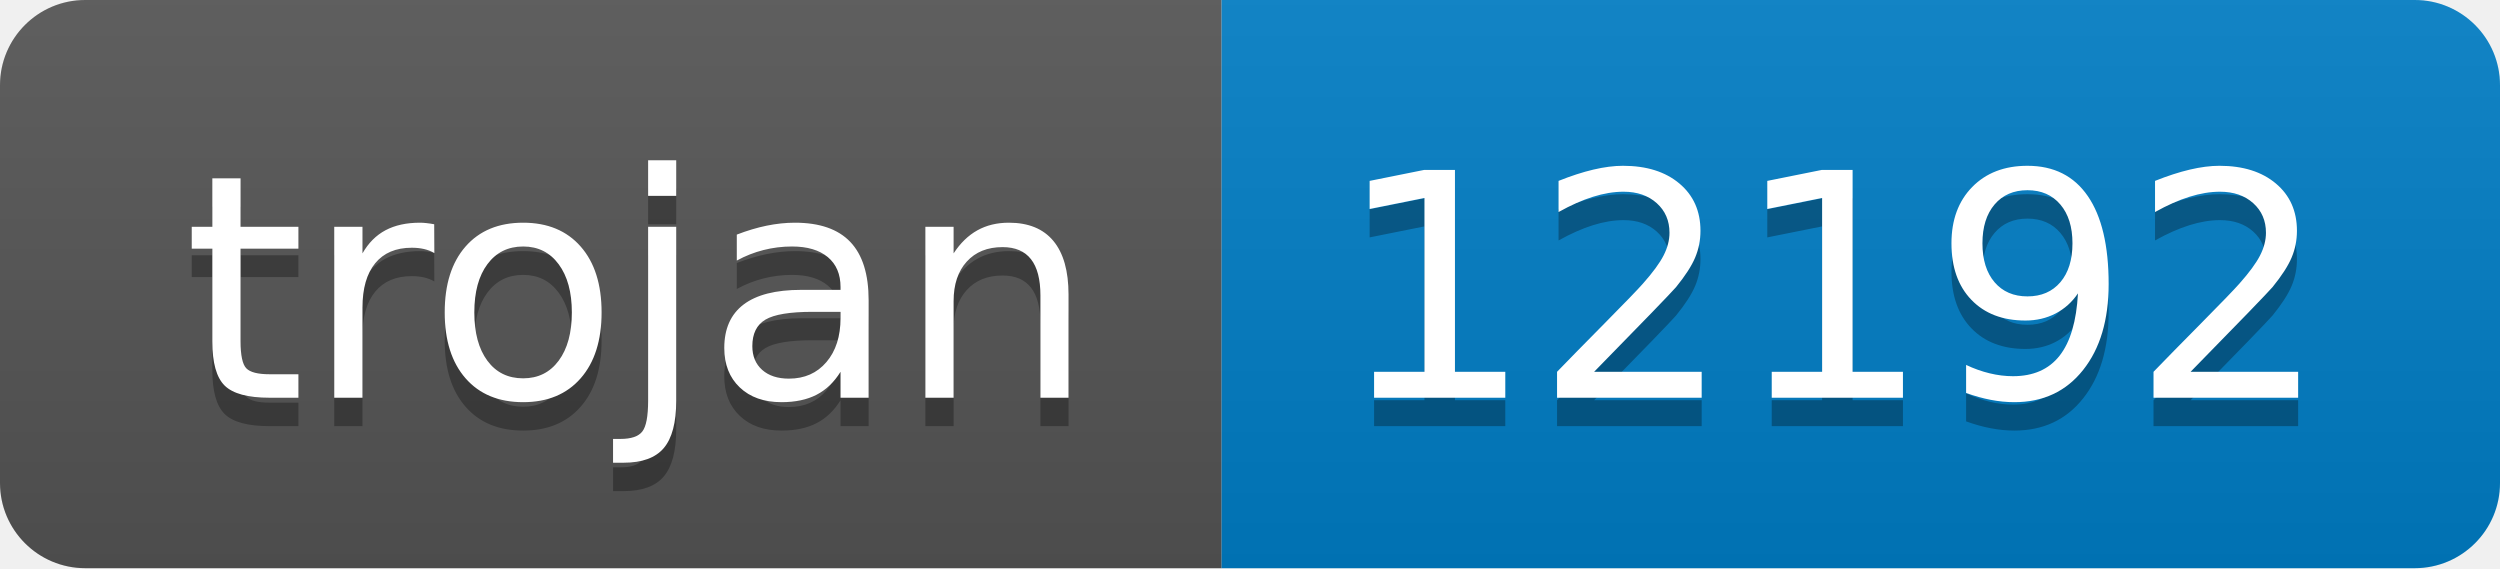
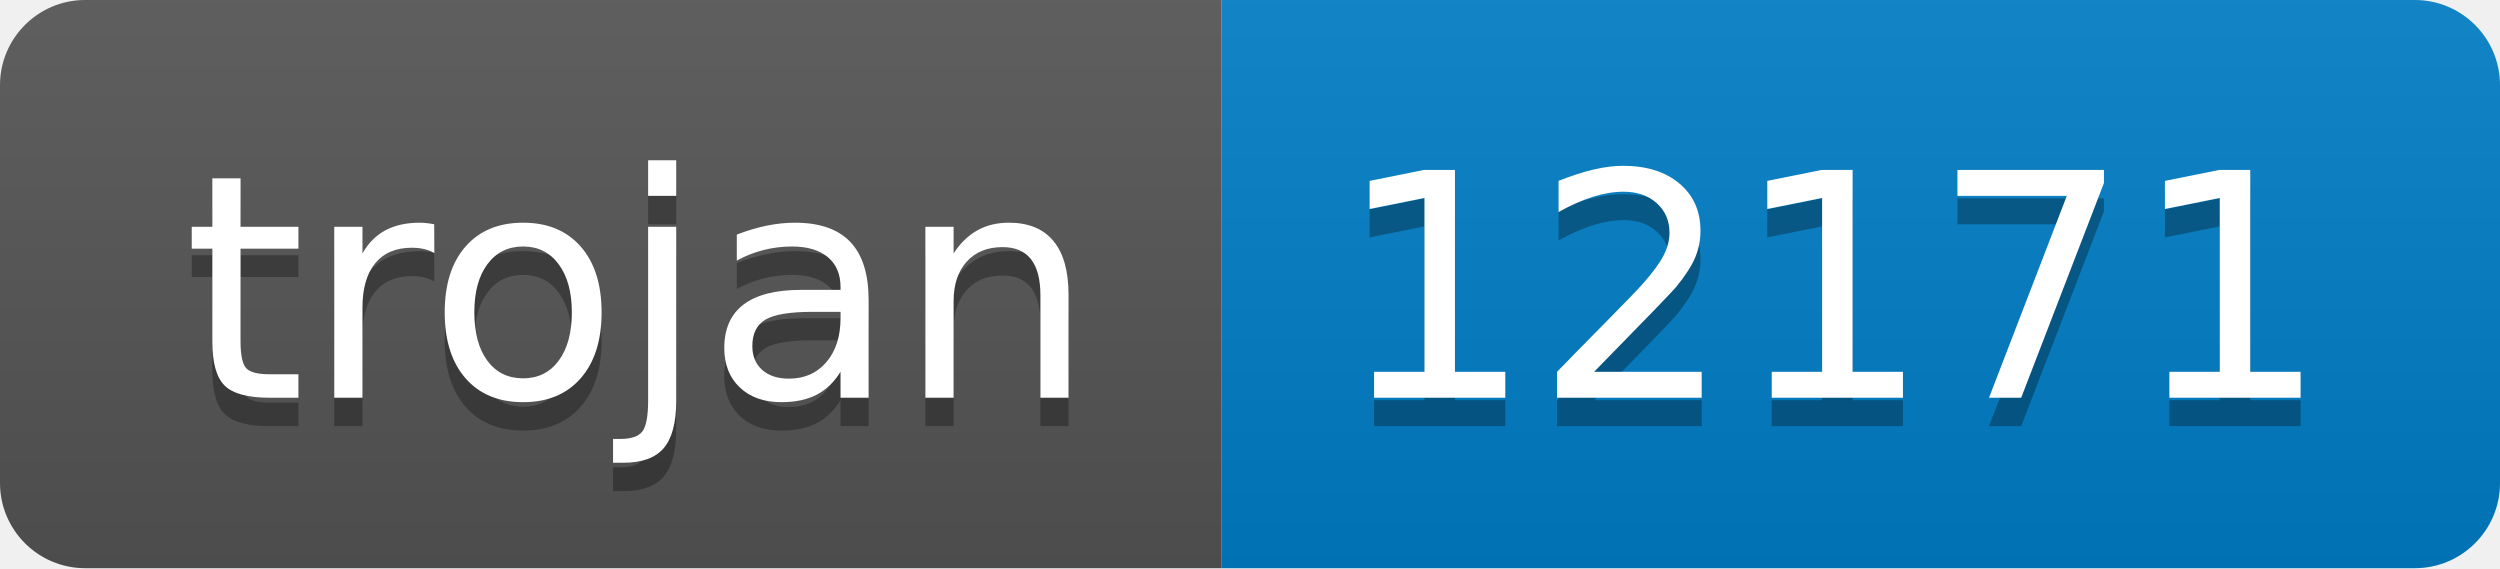
- <svg xmlns="http://www.w3.org/2000/svg" width="88" height="20" role="img" aria-label="trojan: 12192">
+ <svg xmlns="http://www.w3.org/2000/svg" width="88" height="20" role="img" aria-label="trojan: 12171">
  <linearGradient id="s" x2="0" y2="100%">
    <stop offset="0" stop-color="#bbb" stop-opacity=".1" />
    <stop offset="1" stop-opacity=".1" />
  </linearGradient>
  <clipPath id="r">
    <rect width="88" height="20" rx="3" fill="#fff" />
  </clipPath>
  <g clip-path="url(#r)">
    <rect width="43" height="20" fill="#555" />
    <rect x="43" width="45" height="20" fill="#007ec6" />
    <rect width="88" height="20" fill="url(#s)" />
  </g>
  <g fill="#fff" text-anchor="middle" font-family="Verdana,Geneva,DejaVu Sans,sans-serif" text-rendering="geometricPrecision" font-size="110">
    <text aria-hidden="true" x="225" y="150" fill="#010101" fill-opacity=".3" transform="scale(.1)" textLength="330">trojan</text>
    <text x="225" y="140" transform="scale(.1)" fill="#fff" textLength="330">trojan</text>
-     <text aria-hidden="true" x="645" y="150" fill="#010101" fill-opacity=".3" transform="scale(.1)" textLength="350">12192</text>
-     <text x="645" y="140" transform="scale(.1)" fill="#fff" textLength="350">12192</text>
+     <text aria-hidden="true" x="645" y="150" fill="#010101" fill-opacity=".3" transform="scale(.1)" textLength="350">12171</text>
+     <text x="645" y="140" transform="scale(.1)" fill="#fff" textLength="350">12171</text>
  </g>
</svg>
